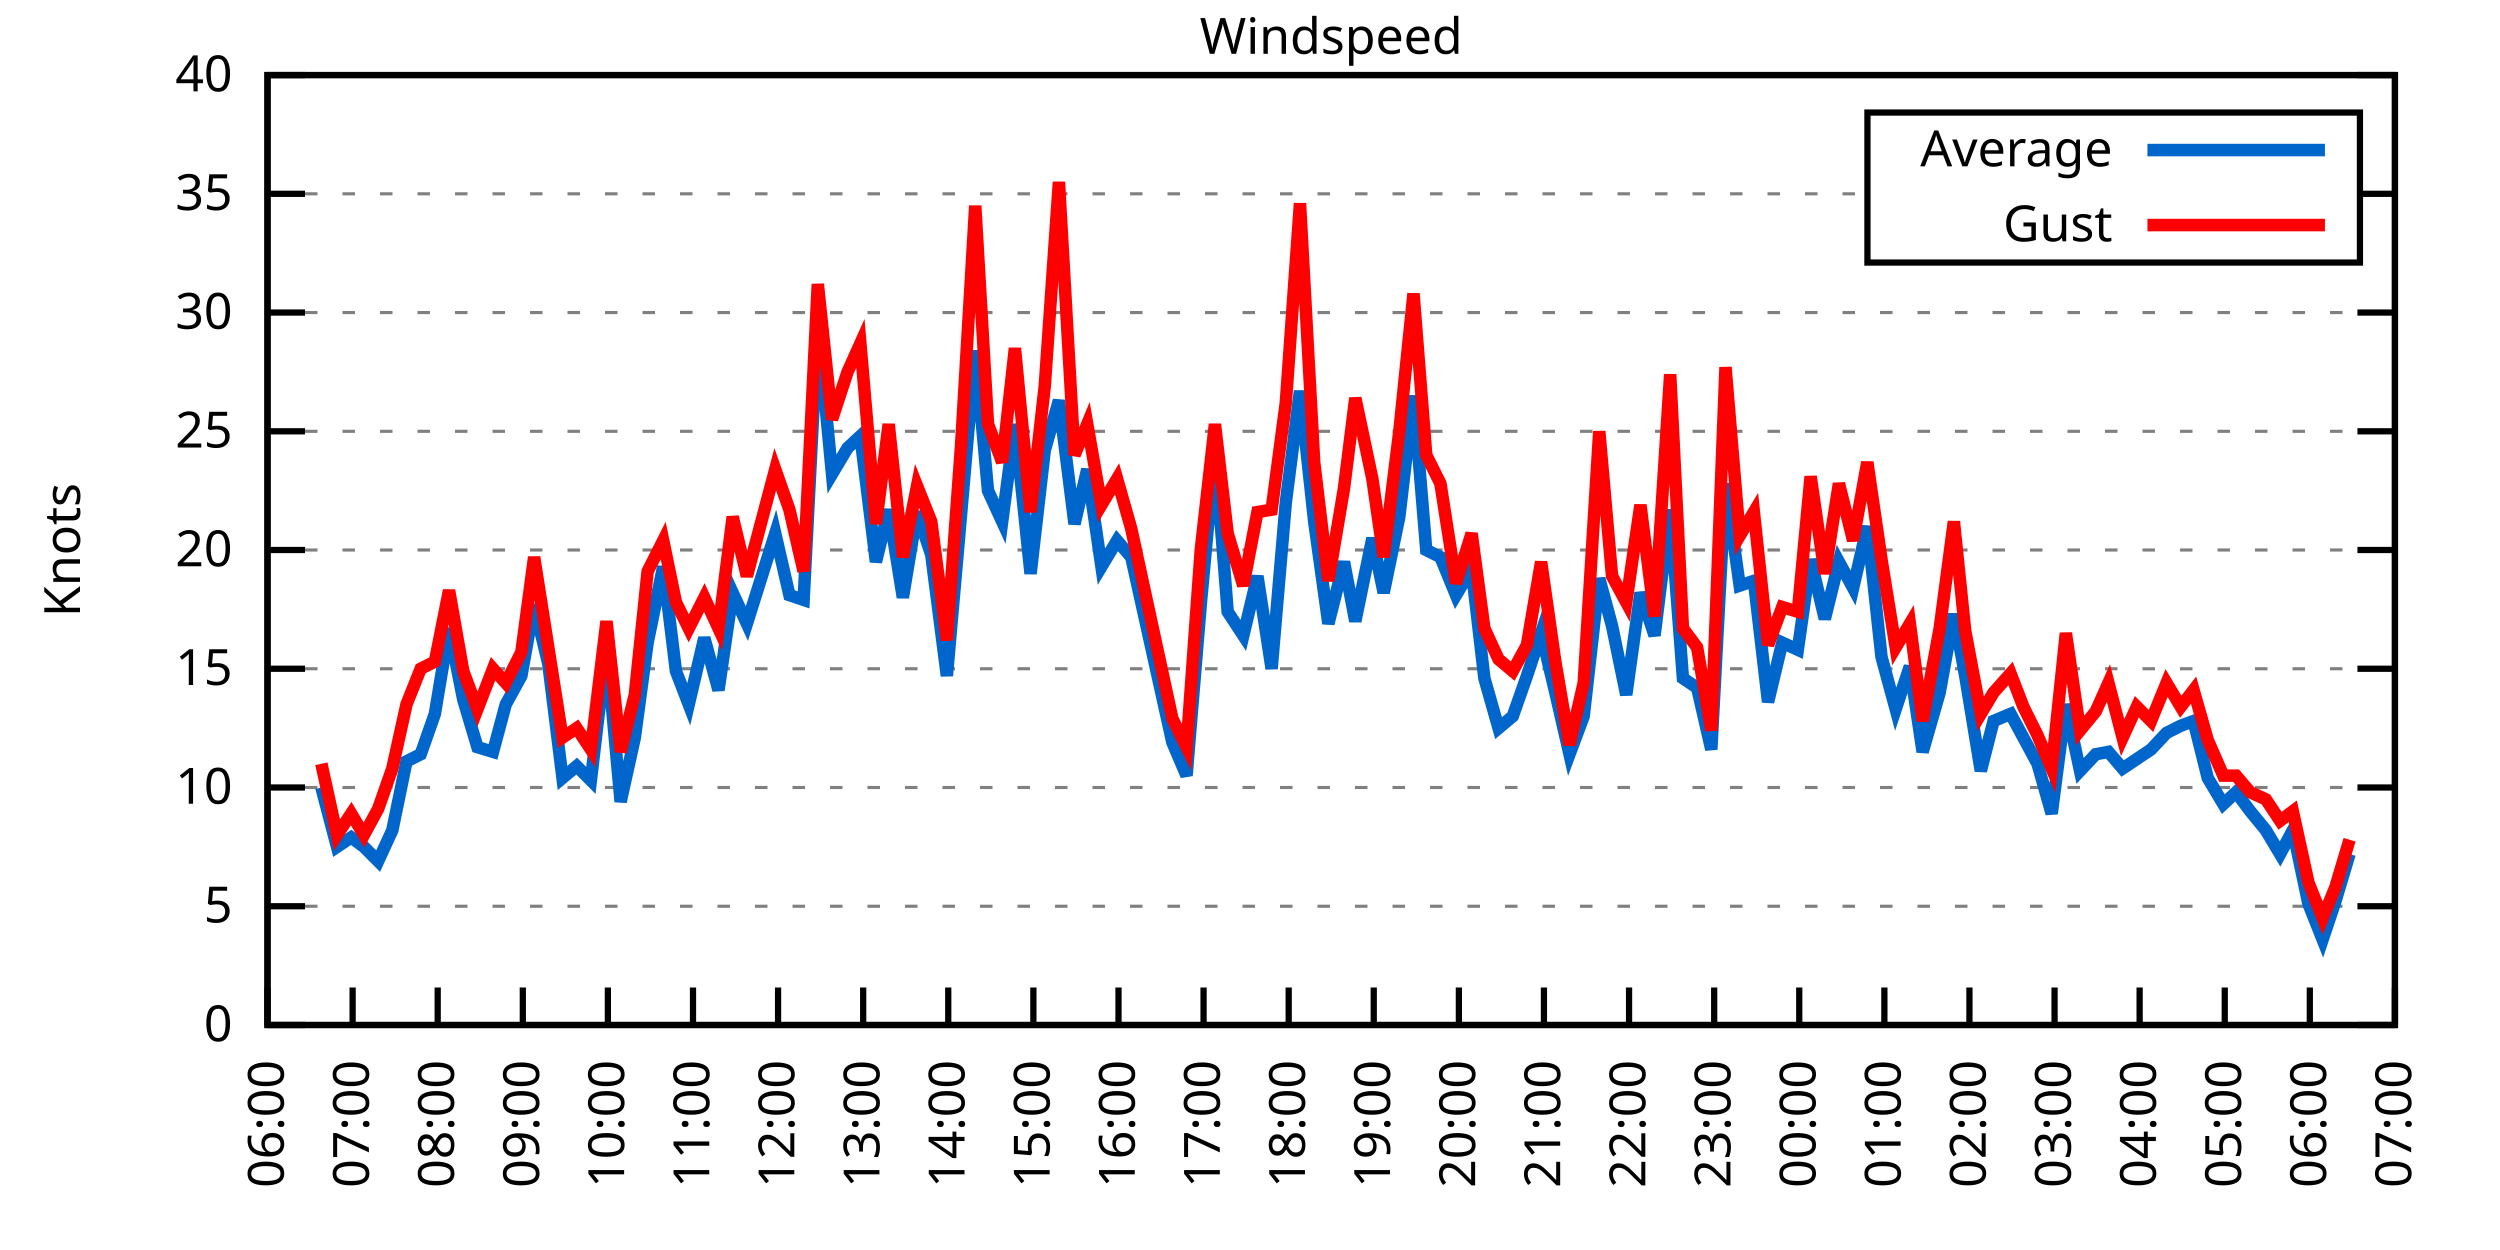
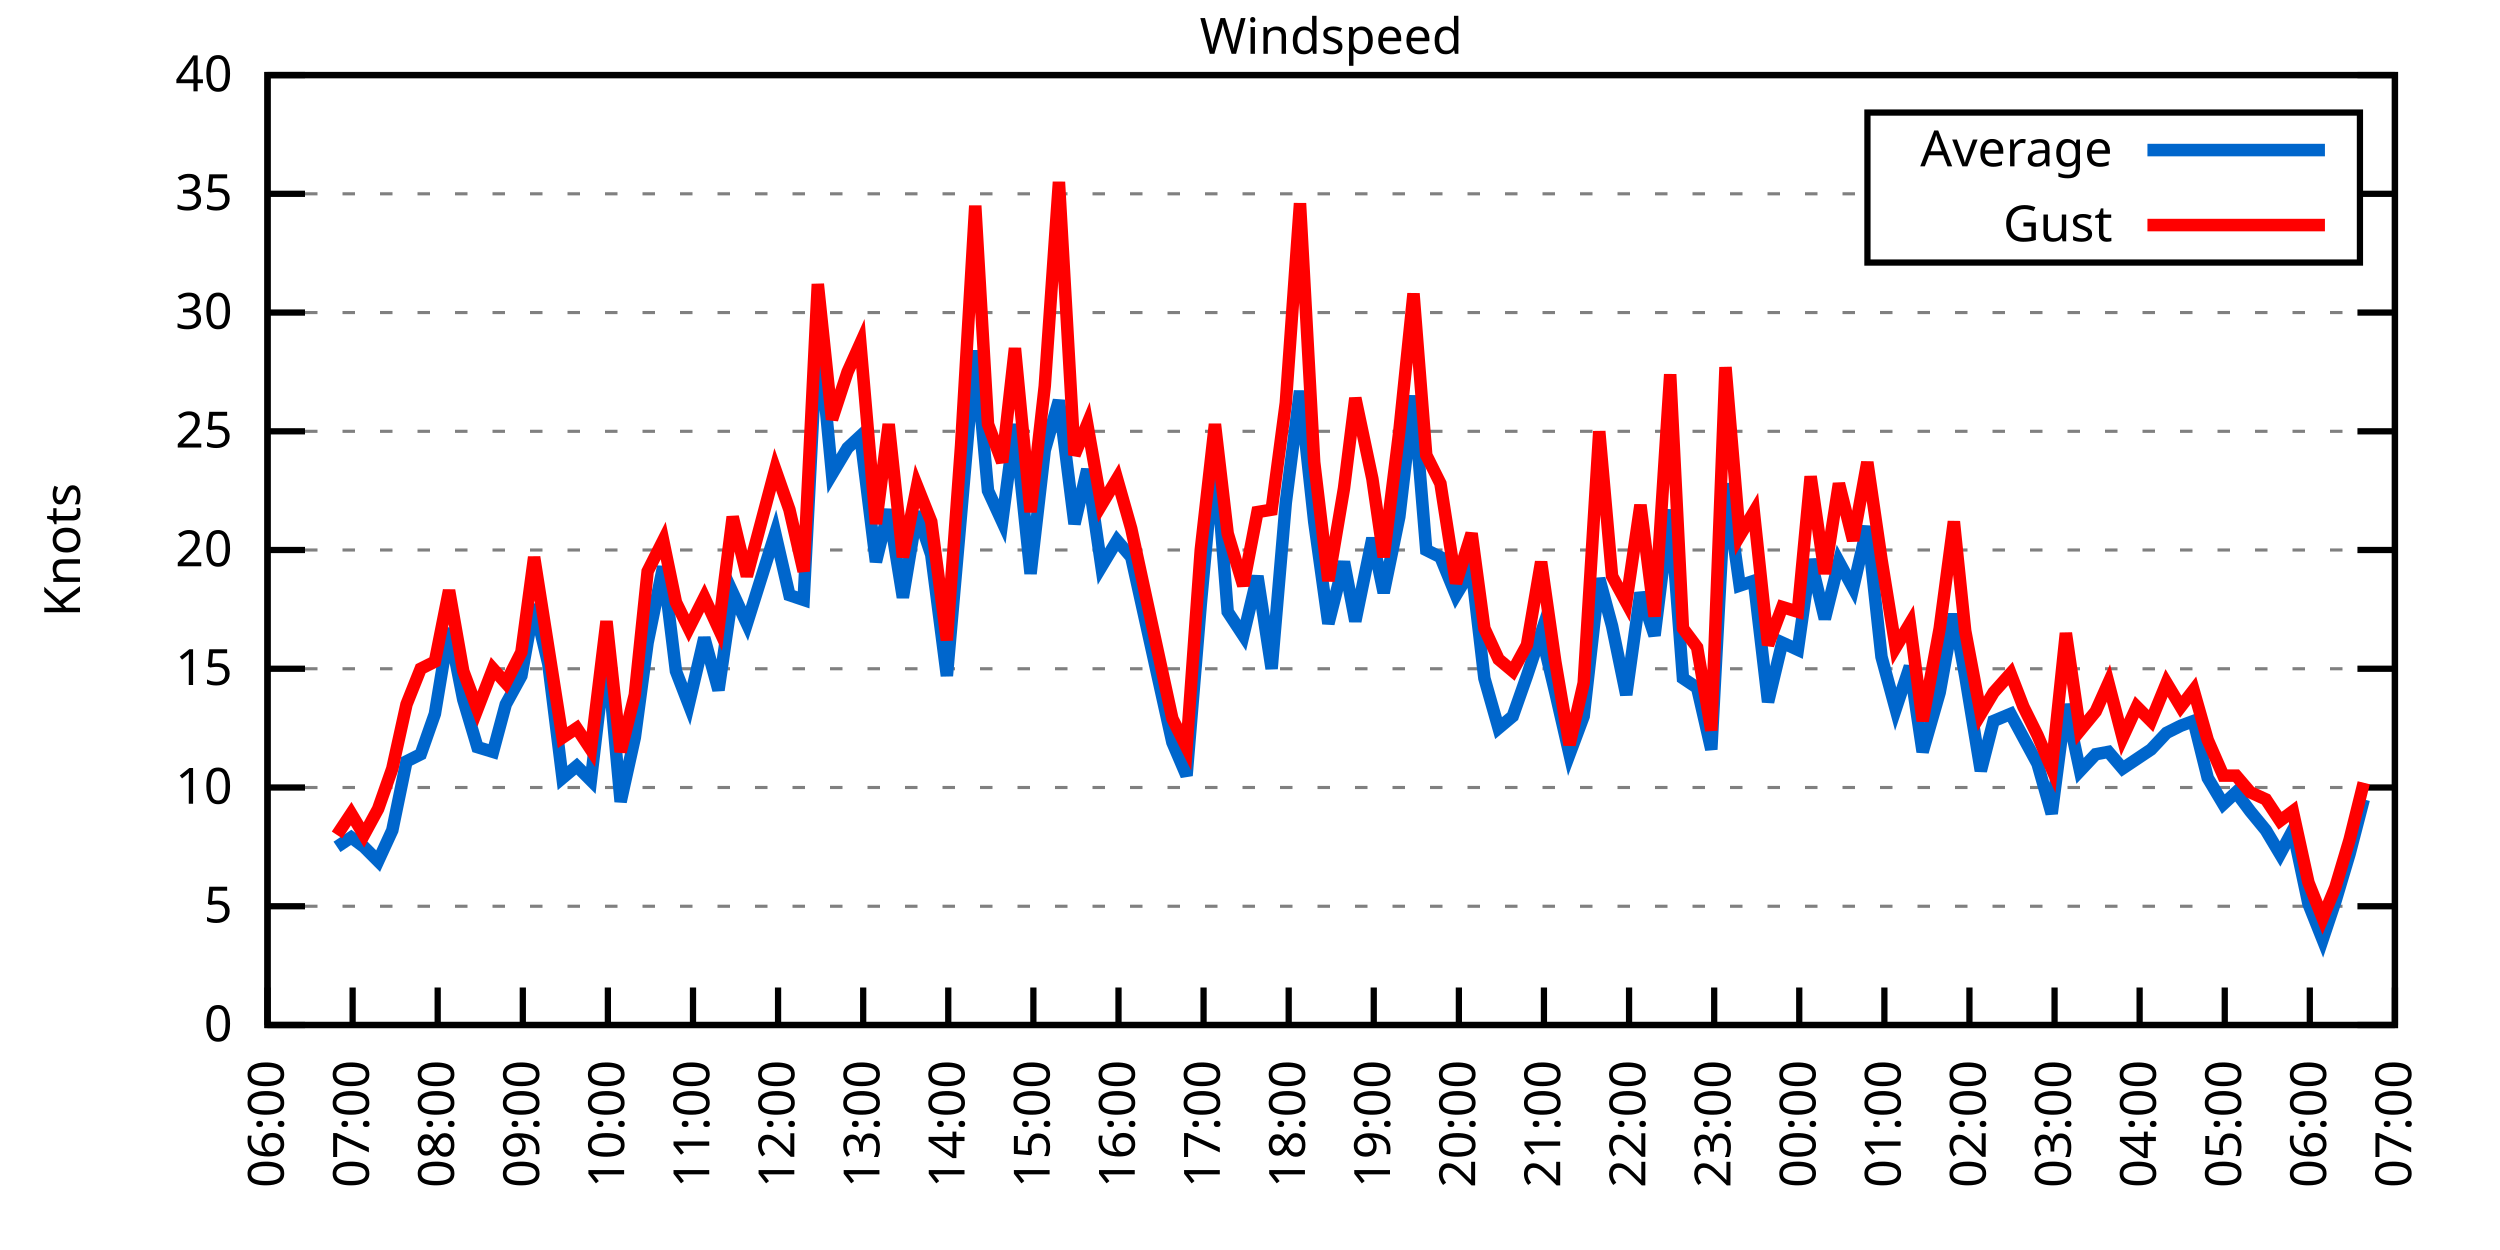
<svg xmlns="http://www.w3.org/2000/svg" xmlns:xlink="http://www.w3.org/1999/xlink" width="400" height="200" viewBox="0 0 400 200">
  <g id="gnuplot_canvas">
    <rect x="0" y="0" width="400" height="200" fill="none" />
    <defs>
      <circle id="gpDot" r="0.5" stroke-width="0.5" stroke="currentColor" />
      <path id="gpPt0" stroke-width="0.333" stroke="currentColor" d="M-1,0 h2 M0,-1 v2" />
      <path id="gpPt1" stroke-width="0.333" stroke="currentColor" d="M-1,-1 L1,1 M1,-1 L-1,1" />
      <path id="gpPt2" stroke-width="0.333" stroke="currentColor" d="M-1,0 L1,0 M0,-1 L0,1 M-1,-1 L1,1 M-1,1 L1,-1" />
      <rect id="gpPt3" stroke-width="0.333" stroke="currentColor" x="-1" y="-1" width="2" height="2" />
      <rect id="gpPt4" stroke-width="0.333" stroke="currentColor" fill="currentColor" x="-1" y="-1" width="2" height="2" />
      <circle id="gpPt5" stroke-width="0.333" stroke="currentColor" cx="0" cy="0" r="1" />
      <use xlink:href="#gpPt5" id="gpPt6" fill="currentColor" stroke="none" />
      <path id="gpPt7" stroke-width="0.333" stroke="currentColor" d="M0,-1.33 L-1.33,0.67 L1.33,0.67 z" />
      <use xlink:href="#gpPt7" id="gpPt8" fill="currentColor" stroke="none" />
      <use xlink:href="#gpPt7" id="gpPt9" stroke="currentColor" transform="rotate(180)" />
      <use xlink:href="#gpPt9" id="gpPt10" fill="currentColor" stroke="none" />
      <use xlink:href="#gpPt3" id="gpPt11" stroke="currentColor" transform="rotate(45)" />
      <use xlink:href="#gpPt11" id="gpPt12" fill="currentColor" stroke="none" />
      <path id="gpPt13" stroke-width="0.333" stroke="currentColor" d="M0,1.330 L1.265,0.411 L0.782,-1.067 L-0.782,-1.076 L-1.265,0.411 z" />
      <use xlink:href="#gpPt13" id="gpPt14" fill="currentColor" stroke="none" />
      <filter id="textbox" filterUnits="objectBoundingBox" x="0" y="0" height="1" width="1">
        <feFlood flood-color="white" flood-opacity="1" result="bgnd" />
        <feComposite in="SourceGraphic" in2="bgnd" operator="atop" />
      </filter>
      <filter id="greybox" filterUnits="objectBoundingBox" x="0" y="0" height="1" width="1">
        <feFlood flood-color="lightgrey" flood-opacity="1" result="grey" />
        <feComposite in="SourceGraphic" in2="grey" operator="atop" />
      </filter>
    </defs>
    <g fill="none" color="white" stroke="currentColor" stroke-width="1.00" stroke-linecap="butt" stroke-linejoin="miter">
</g>
    <g fill="none" color="black" stroke="currentColor" stroke-width="1.00" stroke-linecap="butt" stroke-linejoin="miter">
      <g stroke="none" shape-rendering="crispEdges">
        <polygon fill="rgb(255, 255, 255)" points="42.80,164.00 383.18,164.00 383.18,12.02 42.80,12.02 " />
      </g>
    </g>
    <g fill="none" color="black" stroke="currentColor" stroke-width="1.00" stroke-linecap="butt" stroke-linejoin="miter">
</g>
    <g fill="none" color="black" stroke="black" stroke-width="0.50" stroke-linecap="butt" stroke-linejoin="miter">
</g>
    <g fill="none" color="gray" stroke="currentColor" stroke-width="0.50" stroke-linecap="butt" stroke-linejoin="miter">
      <path stroke="gray" stroke-dasharray="2,4" class="gridline" d="M42.80,164.00 L383.19,164.00  " />
    </g>
    <g fill="none" color="gray" stroke="gray" stroke-width="1.00" stroke-linecap="butt" stroke-linejoin="miter">
</g>
    <g fill="none" color="black" stroke="currentColor" stroke-width="1.00" stroke-linecap="butt" stroke-linejoin="miter">
      <path stroke="black" d="M42.80,164.00 L48.80,164.00 M383.19,164.00 L377.19,164.00  " />
      <g transform="translate(37.20,166.60)" stroke="none" fill="black" font-family="Sans" font-size="8.00" text-anchor="end">
        <text>
          <tspan font-family="Sans"> 0</tspan>
        </text>
      </g>
    </g>
    <g fill="none" color="black" stroke="currentColor" stroke-width="1.00" stroke-linecap="butt" stroke-linejoin="miter">
</g>
    <g fill="none" color="black" stroke="black" stroke-width="0.50" stroke-linecap="butt" stroke-linejoin="miter">
</g>
    <g fill="none" color="gray" stroke="currentColor" stroke-width="0.50" stroke-linecap="butt" stroke-linejoin="miter">
      <path stroke="gray" stroke-dasharray="2,4" class="gridline" d="M42.80,145.00 L383.19,145.00  " />
    </g>
    <g fill="none" color="gray" stroke="gray" stroke-width="1.00" stroke-linecap="butt" stroke-linejoin="miter">
</g>
    <g fill="none" color="black" stroke="currentColor" stroke-width="1.00" stroke-linecap="butt" stroke-linejoin="miter">
      <path stroke="black" d="M42.80,145.00 L48.80,145.00 M383.19,145.00 L377.19,145.00  " />
      <g transform="translate(37.20,147.60)" stroke="none" fill="black" font-family="Sans" font-size="8.00" text-anchor="end">
        <text>
          <tspan font-family="Sans"> 5</tspan>
        </text>
      </g>
    </g>
    <g fill="none" color="black" stroke="currentColor" stroke-width="1.00" stroke-linecap="butt" stroke-linejoin="miter">
</g>
    <g fill="none" color="black" stroke="black" stroke-width="0.50" stroke-linecap="butt" stroke-linejoin="miter">
</g>
    <g fill="none" color="gray" stroke="currentColor" stroke-width="0.50" stroke-linecap="butt" stroke-linejoin="miter">
      <path stroke="gray" stroke-dasharray="2,4" class="gridline" d="M42.80,126.00 L383.19,126.00  " />
    </g>
    <g fill="none" color="gray" stroke="gray" stroke-width="1.00" stroke-linecap="butt" stroke-linejoin="miter">
</g>
    <g fill="none" color="black" stroke="currentColor" stroke-width="1.00" stroke-linecap="butt" stroke-linejoin="miter">
      <path stroke="black" d="M42.80,126.00 L48.80,126.00 M383.19,126.00 L377.19,126.00  " />
      <g transform="translate(37.20,128.60)" stroke="none" fill="black" font-family="Sans" font-size="8.00" text-anchor="end">
        <text>
          <tspan font-family="Sans"> 10</tspan>
        </text>
      </g>
    </g>
    <g fill="none" color="black" stroke="currentColor" stroke-width="1.00" stroke-linecap="butt" stroke-linejoin="miter">
</g>
    <g fill="none" color="black" stroke="black" stroke-width="0.50" stroke-linecap="butt" stroke-linejoin="miter">
</g>
    <g fill="none" color="gray" stroke="currentColor" stroke-width="0.50" stroke-linecap="butt" stroke-linejoin="miter">
      <path stroke="gray" stroke-dasharray="2,4" class="gridline" d="M42.80,107.00 L383.19,107.00  " />
    </g>
    <g fill="none" color="gray" stroke="gray" stroke-width="1.00" stroke-linecap="butt" stroke-linejoin="miter">
</g>
    <g fill="none" color="black" stroke="currentColor" stroke-width="1.00" stroke-linecap="butt" stroke-linejoin="miter">
      <path stroke="black" d="M42.80,107.00 L48.80,107.00 M383.19,107.00 L377.19,107.00  " />
      <g transform="translate(37.20,109.60)" stroke="none" fill="black" font-family="Sans" font-size="8.00" text-anchor="end">
        <text>
          <tspan font-family="Sans"> 15</tspan>
        </text>
      </g>
    </g>
    <g fill="none" color="black" stroke="currentColor" stroke-width="1.00" stroke-linecap="butt" stroke-linejoin="miter">
</g>
    <g fill="none" color="black" stroke="black" stroke-width="0.50" stroke-linecap="butt" stroke-linejoin="miter">
</g>
    <g fill="none" color="gray" stroke="currentColor" stroke-width="0.50" stroke-linecap="butt" stroke-linejoin="miter">
      <path stroke="gray" stroke-dasharray="2,4" class="gridline" d="M42.80,88.00 L383.19,88.00  " />
    </g>
    <g fill="none" color="gray" stroke="gray" stroke-width="1.00" stroke-linecap="butt" stroke-linejoin="miter">
</g>
    <g fill="none" color="black" stroke="currentColor" stroke-width="1.00" stroke-linecap="butt" stroke-linejoin="miter">
      <path stroke="black" d="M42.80,88.00 L48.80,88.00 M383.19,88.00 L377.19,88.00  " />
      <g transform="translate(37.20,90.60)" stroke="none" fill="black" font-family="Sans" font-size="8.00" text-anchor="end">
        <text>
          <tspan font-family="Sans"> 20</tspan>
        </text>
      </g>
    </g>
    <g fill="none" color="black" stroke="currentColor" stroke-width="1.00" stroke-linecap="butt" stroke-linejoin="miter">
</g>
    <g fill="none" color="black" stroke="black" stroke-width="0.50" stroke-linecap="butt" stroke-linejoin="miter">
</g>
    <g fill="none" color="gray" stroke="currentColor" stroke-width="0.50" stroke-linecap="butt" stroke-linejoin="miter">
      <path stroke="gray" stroke-dasharray="2,4" class="gridline" d="M42.80,69.01 L383.19,69.01  " />
    </g>
    <g fill="none" color="gray" stroke="gray" stroke-width="1.00" stroke-linecap="butt" stroke-linejoin="miter">
</g>
    <g fill="none" color="black" stroke="currentColor" stroke-width="1.00" stroke-linecap="butt" stroke-linejoin="miter">
      <path stroke="black" d="M42.80,69.01 L48.80,69.01 M383.19,69.01 L377.19,69.01  " />
      <g transform="translate(37.20,71.61)" stroke="none" fill="black" font-family="Sans" font-size="8.00" text-anchor="end">
        <text>
          <tspan font-family="Sans"> 25</tspan>
        </text>
      </g>
    </g>
    <g fill="none" color="black" stroke="currentColor" stroke-width="1.00" stroke-linecap="butt" stroke-linejoin="miter">
</g>
    <g fill="none" color="black" stroke="black" stroke-width="0.50" stroke-linecap="butt" stroke-linejoin="miter">
</g>
    <g fill="none" color="gray" stroke="currentColor" stroke-width="0.50" stroke-linecap="butt" stroke-linejoin="miter">
      <path stroke="gray" stroke-dasharray="2,4" class="gridline" d="M42.80,50.01 L383.19,50.01  " />
    </g>
    <g fill="none" color="gray" stroke="gray" stroke-width="1.00" stroke-linecap="butt" stroke-linejoin="miter">
</g>
    <g fill="none" color="black" stroke="currentColor" stroke-width="1.00" stroke-linecap="butt" stroke-linejoin="miter">
      <path stroke="black" d="M42.80,50.01 L48.80,50.01 M383.19,50.01 L377.19,50.01  " />
      <g transform="translate(37.20,52.61)" stroke="none" fill="black" font-family="Sans" font-size="8.00" text-anchor="end">
        <text>
          <tspan font-family="Sans"> 30</tspan>
        </text>
      </g>
    </g>
    <g fill="none" color="black" stroke="currentColor" stroke-width="1.00" stroke-linecap="butt" stroke-linejoin="miter">
</g>
    <g fill="none" color="black" stroke="black" stroke-width="0.50" stroke-linecap="butt" stroke-linejoin="miter">
</g>
    <g fill="none" color="gray" stroke="currentColor" stroke-width="0.50" stroke-linecap="butt" stroke-linejoin="miter">
      <path stroke="gray" stroke-dasharray="2,4" class="gridline" d="M42.80,31.01 L298.79,31.01 M377.59,31.01 L383.19,31.01  " />
    </g>
    <g fill="none" color="gray" stroke="gray" stroke-width="1.00" stroke-linecap="butt" stroke-linejoin="miter">
</g>
    <g fill="none" color="black" stroke="currentColor" stroke-width="1.00" stroke-linecap="butt" stroke-linejoin="miter">
      <path stroke="black" d="M42.80,31.01 L48.80,31.01 M383.19,31.01 L377.19,31.01  " />
      <g transform="translate(37.20,33.61)" stroke="none" fill="black" font-family="Sans" font-size="8.00" text-anchor="end">
        <text>
          <tspan font-family="Sans"> 35</tspan>
        </text>
      </g>
    </g>
    <g fill="none" color="black" stroke="currentColor" stroke-width="1.00" stroke-linecap="butt" stroke-linejoin="miter">
</g>
    <g fill="none" color="black" stroke="black" stroke-width="0.50" stroke-linecap="butt" stroke-linejoin="miter">
</g>
    <g fill="none" color="gray" stroke="currentColor" stroke-width="0.50" stroke-linecap="butt" stroke-linejoin="miter">
      <path stroke="gray" stroke-dasharray="2,4" class="gridline" d="M42.80,12.01 L383.19,12.01  " />
    </g>
    <g fill="none" color="gray" stroke="gray" stroke-width="1.00" stroke-linecap="butt" stroke-linejoin="miter">
</g>
    <g fill="none" color="black" stroke="currentColor" stroke-width="1.00" stroke-linecap="butt" stroke-linejoin="miter">
      <path stroke="black" d="M42.80,12.01 L48.80,12.01 M383.19,12.01 L377.19,12.01  " />
      <g transform="translate(37.20,14.61)" stroke="none" fill="black" font-family="Sans" font-size="8.00" text-anchor="end">
        <text>
          <tspan font-family="Sans"> 40</tspan>
        </text>
      </g>
    </g>
    <g fill="none" color="black" stroke="currentColor" stroke-width="1.00" stroke-linecap="butt" stroke-linejoin="miter">
      <path stroke="black" d="M42.80,164.00 L42.80,158.00  " />
      <g transform="translate(45.40,169.60) rotate(270.00)" stroke="none" fill="black" font-family="Sans" font-size="8.00" text-anchor="end">
        <text>
          <tspan font-family="Sans">06:00</tspan>
        </text>
      </g>
    </g>
    <g fill="none" color="black" stroke="currentColor" stroke-width="1.00" stroke-linecap="butt" stroke-linejoin="miter">
      <path stroke="black" d="M56.42,164.00 L56.42,158.00  " />
      <g transform="translate(59.02,169.60) rotate(270.00)" stroke="none" fill="black" font-family="Sans" font-size="8.00" text-anchor="end">
        <text>
          <tspan font-family="Sans">07:00</tspan>
        </text>
      </g>
    </g>
    <g fill="none" color="black" stroke="currentColor" stroke-width="1.00" stroke-linecap="butt" stroke-linejoin="miter">
      <path stroke="black" d="M70.03,164.00 L70.03,158.00  " />
      <g transform="translate(72.63,169.60) rotate(270.00)" stroke="none" fill="black" font-family="Sans" font-size="8.00" text-anchor="end">
        <text>
          <tspan font-family="Sans">08:00</tspan>
        </text>
      </g>
    </g>
    <g fill="none" color="black" stroke="currentColor" stroke-width="1.00" stroke-linecap="butt" stroke-linejoin="miter">
      <path stroke="black" d="M83.65,164.00 L83.65,158.00  " />
      <g transform="translate(86.25,169.60) rotate(270.00)" stroke="none" fill="black" font-family="Sans" font-size="8.00" text-anchor="end">
        <text>
          <tspan font-family="Sans">09:00</tspan>
        </text>
      </g>
    </g>
    <g fill="none" color="black" stroke="currentColor" stroke-width="1.00" stroke-linecap="butt" stroke-linejoin="miter">
      <path stroke="black" d="M97.26,164.00 L97.26,158.00  " />
      <g transform="translate(99.86,169.60) rotate(270.00)" stroke="none" fill="black" font-family="Sans" font-size="8.00" text-anchor="end">
        <text>
          <tspan font-family="Sans">10:00</tspan>
        </text>
      </g>
    </g>
    <g fill="none" color="black" stroke="currentColor" stroke-width="1.00" stroke-linecap="butt" stroke-linejoin="miter">
      <path stroke="black" d="M110.88,164.00 L110.88,158.00  " />
      <g transform="translate(113.48,169.60) rotate(270.00)" stroke="none" fill="black" font-family="Sans" font-size="8.00" text-anchor="end">
        <text>
          <tspan font-family="Sans">11:00</tspan>
        </text>
      </g>
    </g>
    <g fill="none" color="black" stroke="currentColor" stroke-width="1.00" stroke-linecap="butt" stroke-linejoin="miter">
      <path stroke="black" d="M124.49,164.00 L124.49,158.00  " />
      <g transform="translate(127.09,169.60) rotate(270.00)" stroke="none" fill="black" font-family="Sans" font-size="8.00" text-anchor="end">
        <text>
          <tspan font-family="Sans">12:00</tspan>
        </text>
      </g>
    </g>
    <g fill="none" color="black" stroke="currentColor" stroke-width="1.00" stroke-linecap="butt" stroke-linejoin="miter">
      <path stroke="black" d="M138.11,164.00 L138.11,158.00  " />
      <g transform="translate(140.71,169.60) rotate(270.00)" stroke="none" fill="black" font-family="Sans" font-size="8.00" text-anchor="end">
        <text>
          <tspan font-family="Sans">13:00</tspan>
        </text>
      </g>
    </g>
    <g fill="none" color="black" stroke="currentColor" stroke-width="1.00" stroke-linecap="butt" stroke-linejoin="miter">
      <path stroke="black" d="M151.72,164.00 L151.72,158.00  " />
      <g transform="translate(154.32,169.60) rotate(270.00)" stroke="none" fill="black" font-family="Sans" font-size="8.00" text-anchor="end">
        <text>
          <tspan font-family="Sans">14:00</tspan>
        </text>
      </g>
    </g>
    <g fill="none" color="black" stroke="currentColor" stroke-width="1.00" stroke-linecap="butt" stroke-linejoin="miter">
      <path stroke="black" d="M165.34,164.00 L165.34,158.00  " />
      <g transform="translate(167.94,169.60) rotate(270.00)" stroke="none" fill="black" font-family="Sans" font-size="8.00" text-anchor="end">
        <text>
          <tspan font-family="Sans">15:00</tspan>
        </text>
      </g>
    </g>
    <g fill="none" color="black" stroke="currentColor" stroke-width="1.00" stroke-linecap="butt" stroke-linejoin="miter">
      <path stroke="black" d="M178.96,164.00 L178.96,158.00  " />
      <g transform="translate(181.56,169.60) rotate(270.00)" stroke="none" fill="black" font-family="Sans" font-size="8.00" text-anchor="end">
        <text>
          <tspan font-family="Sans">16:00</tspan>
        </text>
      </g>
    </g>
    <g fill="none" color="black" stroke="currentColor" stroke-width="1.00" stroke-linecap="butt" stroke-linejoin="miter">
      <path stroke="black" d="M192.57,164.00 L192.57,158.00  " />
      <g transform="translate(195.17,169.60) rotate(270.00)" stroke="none" fill="black" font-family="Sans" font-size="8.00" text-anchor="end">
        <text>
          <tspan font-family="Sans">17:00</tspan>
        </text>
      </g>
    </g>
    <g fill="none" color="black" stroke="currentColor" stroke-width="1.00" stroke-linecap="butt" stroke-linejoin="miter">
      <path stroke="black" d="M206.19,164.00 L206.19,158.00  " />
      <g transform="translate(208.79,169.60) rotate(270.00)" stroke="none" fill="black" font-family="Sans" font-size="8.00" text-anchor="end">
        <text>
          <tspan font-family="Sans">18:00</tspan>
        </text>
      </g>
    </g>
    <g fill="none" color="black" stroke="currentColor" stroke-width="1.00" stroke-linecap="butt" stroke-linejoin="miter">
      <path stroke="black" d="M219.80,164.00 L219.80,158.00  " />
      <g transform="translate(222.40,169.60) rotate(270.00)" stroke="none" fill="black" font-family="Sans" font-size="8.00" text-anchor="end">
        <text>
          <tspan font-family="Sans">19:00</tspan>
        </text>
      </g>
    </g>
    <g fill="none" color="black" stroke="currentColor" stroke-width="1.00" stroke-linecap="butt" stroke-linejoin="miter">
      <path stroke="black" d="M233.42,164.00 L233.42,158.00  " />
      <g transform="translate(236.02,169.60) rotate(270.00)" stroke="none" fill="black" font-family="Sans" font-size="8.00" text-anchor="end">
        <text>
          <tspan font-family="Sans">20:00</tspan>
        </text>
      </g>
    </g>
    <g fill="none" color="black" stroke="currentColor" stroke-width="1.00" stroke-linecap="butt" stroke-linejoin="miter">
      <path stroke="black" d="M247.03,164.00 L247.03,158.00  " />
      <g transform="translate(249.63,169.60) rotate(270.00)" stroke="none" fill="black" font-family="Sans" font-size="8.00" text-anchor="end">
        <text>
          <tspan font-family="Sans">21:00</tspan>
        </text>
      </g>
    </g>
    <g fill="none" color="black" stroke="currentColor" stroke-width="1.00" stroke-linecap="butt" stroke-linejoin="miter">
      <path stroke="black" d="M260.65,164.00 L260.65,158.00  " />
      <g transform="translate(263.25,169.60) rotate(270.00)" stroke="none" fill="black" font-family="Sans" font-size="8.00" text-anchor="end">
        <text>
          <tspan font-family="Sans">22:00</tspan>
        </text>
      </g>
    </g>
    <g fill="none" color="black" stroke="currentColor" stroke-width="1.00" stroke-linecap="butt" stroke-linejoin="miter">
      <path stroke="black" d="M274.27,164.00 L274.27,158.00  " />
      <g transform="translate(276.87,169.60) rotate(270.00)" stroke="none" fill="black" font-family="Sans" font-size="8.00" text-anchor="end">
        <text>
          <tspan font-family="Sans">23:00</tspan>
        </text>
      </g>
    </g>
    <g fill="none" color="black" stroke="currentColor" stroke-width="1.00" stroke-linecap="butt" stroke-linejoin="miter">
      <path stroke="black" d="M287.88,164.00 L287.88,158.00  " />
      <g transform="translate(290.48,169.60) rotate(270.00)" stroke="none" fill="black" font-family="Sans" font-size="8.00" text-anchor="end">
        <text>
          <tspan font-family="Sans">00:00</tspan>
        </text>
      </g>
    </g>
    <g fill="none" color="black" stroke="currentColor" stroke-width="1.00" stroke-linecap="butt" stroke-linejoin="miter">
      <path stroke="black" d="M301.50,164.00 L301.50,158.00  " />
      <g transform="translate(304.10,169.60) rotate(270.00)" stroke="none" fill="black" font-family="Sans" font-size="8.00" text-anchor="end">
        <text>
          <tspan font-family="Sans">01:00</tspan>
        </text>
      </g>
    </g>
    <g fill="none" color="black" stroke="currentColor" stroke-width="1.00" stroke-linecap="butt" stroke-linejoin="miter">
      <path stroke="black" d="M315.11,164.00 L315.11,158.00  " />
      <g transform="translate(317.71,169.60) rotate(270.00)" stroke="none" fill="black" font-family="Sans" font-size="8.00" text-anchor="end">
        <text>
          <tspan font-family="Sans">02:00</tspan>
        </text>
      </g>
    </g>
    <g fill="none" color="black" stroke="currentColor" stroke-width="1.00" stroke-linecap="butt" stroke-linejoin="miter">
      <path stroke="black" d="M328.73,164.00 L328.73,158.00  " />
      <g transform="translate(331.33,169.60) rotate(270.00)" stroke="none" fill="black" font-family="Sans" font-size="8.00" text-anchor="end">
        <text>
          <tspan font-family="Sans">03:00</tspan>
        </text>
      </g>
    </g>
    <g fill="none" color="black" stroke="currentColor" stroke-width="1.00" stroke-linecap="butt" stroke-linejoin="miter">
      <path stroke="black" d="M342.34,164.00 L342.34,158.00  " />
      <g transform="translate(344.94,169.60) rotate(270.00)" stroke="none" fill="black" font-family="Sans" font-size="8.00" text-anchor="end">
        <text>
          <tspan font-family="Sans">04:00</tspan>
        </text>
      </g>
    </g>
    <g fill="none" color="black" stroke="currentColor" stroke-width="1.00" stroke-linecap="butt" stroke-linejoin="miter">
      <path stroke="black" d="M355.96,164.00 L355.96,158.00  " />
      <g transform="translate(358.56,169.60) rotate(270.00)" stroke="none" fill="black" font-family="Sans" font-size="8.00" text-anchor="end">
        <text>
          <tspan font-family="Sans">05:00</tspan>
        </text>
      </g>
    </g>
    <g fill="none" color="black" stroke="currentColor" stroke-width="1.00" stroke-linecap="butt" stroke-linejoin="miter">
      <path stroke="black" d="M369.57,164.00 L369.57,158.00  " />
      <g transform="translate(372.17,169.60) rotate(270.00)" stroke="none" fill="black" font-family="Sans" font-size="8.00" text-anchor="end">
        <text>
          <tspan font-family="Sans">06:00</tspan>
        </text>
      </g>
    </g>
    <g fill="none" color="black" stroke="currentColor" stroke-width="1.00" stroke-linecap="butt" stroke-linejoin="miter">
      <path stroke="black" d="M383.19,164.00 L383.19,158.00  " />
      <g transform="translate(385.79,169.60) rotate(270.00)" stroke="none" fill="black" font-family="Sans" font-size="8.00" text-anchor="end">
        <text>
          <tspan font-family="Sans">07:00</tspan>
        </text>
      </g>
    </g>
    <g fill="none" color="black" stroke="currentColor" stroke-width="1.00" stroke-linecap="butt" stroke-linejoin="miter">
</g>
    <g fill="none" color="black" stroke="currentColor" stroke-width="1.00" stroke-linecap="butt" stroke-linejoin="miter">
      <path stroke="black" d="M42.80,12.01 L42.80,164.00 L383.19,164.00 L383.19,12.01 L42.80,12.01 Z  " />
    </g>
    <g fill="none" color="black" stroke="currentColor" stroke-width="1.00" stroke-linecap="butt" stroke-linejoin="miter">
</g>
    <g fill="none" color="black" stroke="currentColor" stroke-width="1.00" stroke-linecap="butt" stroke-linejoin="miter">
      <path stroke="black" d="M298.79,42.01 L298.79,18.01 L377.59,18.01 L377.59,42.01 L298.79,42.01 Z  " />
    </g>
    <g id="Windspeed_plot_1">
      <g fill="none" color="white" stroke="black" stroke-width="2.00" stroke-linecap="butt" stroke-linejoin="miter">
</g>
      <g fill="none" color="black" stroke="currentColor" stroke-width="2.00" stroke-linecap="butt" stroke-linejoin="miter">
        <g transform="translate(337.99,26.61)" stroke="none" fill="black" font-family="Sans" font-size="8.00" text-anchor="end">
          <text>
            <tspan font-family="Sans">Average</tspan>
          </text>
        </g>
      </g>
      <g fill="none" color="black" stroke="currentColor" stroke-width="2.00" stroke-linecap="butt" stroke-linejoin="miter">
-         <path stroke="rgb(  0, 102, 204)" d="M343.59,24.01 L371.99,24.01 M51.42,126.00 L53.92,135.50 L56.19,133.98 L58.23,135.50 L60.50,137.78 L62.77,132.84   L65.04,121.82 L67.31,120.68 L69.58,114.22 L71.85,100.54 L74.12,111.94 L76.39,119.54 L78.88,120.30 L80.92,112.70   L83.42,108.14 L85.46,96.74 L87.73,106.24 L90.00,124.48 L92.27,122.58 L94.54,124.86 L97.04,103.58 L99.30,128.28   L101.57,118.02 L103.62,102.82 L106.11,90.66 L108.15,107.38 L110.20,112.70 L112.69,102.06 L114.96,110.42 L117.23,94.84   L119.50,99.78 L124.04,85.35 L126.31,95.22 L128.58,95.98 L130.85,51.91 L133.12,75.85 L135.61,71.67 L137.66,69.77   L140.15,89.90 L142.19,81.55 L144.46,95.60 L146.73,81.93 L149.00,88.76 L151.50,108.14 L153.77,82.31 L156.04,56.09   L158.08,78.51 L160.35,83.45 L162.39,67.87 L164.89,91.80 L167.16,72.05 L169.43,64.07 L171.92,83.83 L173.96,75.09   L176.23,90.66 L178.73,86.49 L181.00,89.14 L187.58,118.78 L189.85,124.10 L192.12,96.74 L194.39,72.05 L196.43,97.88   L198.93,101.68 L201.19,92.18 L203.46,107.00 L205.73,80.41 L208.00,62.55 L210.27,83.45 L212.54,99.78 L215.04,89.90   L216.85,99.40 L219.58,86.11 L221.39,94.84 L223.89,82.69 L226.16,63.31 L228.20,88.00 L230.47,89.14 L232.96,95.22   L235.46,91.04 L237.50,108.52 L239.77,116.50 L242.04,114.60 L244.31,108.14 L246.58,101.30 L248.85,110.80 L251.12,120.68   L253.39,114.60 L255.88,92.56 L257.93,100.16 L260.20,111.18 L262.47,94.84 L264.73,101.68 L267.23,81.55 L269.27,108.52   L271.54,110.04 L273.81,119.92 L276.08,77.37 L278.35,93.70 L280.62,92.94 L282.89,112.32 L285.16,102.82 L287.65,103.96   L289.70,89.52 L291.97,99.02 L294.23,89.90 L296.50,94.08 L298.77,84.21 L301.04,105.10 L303.31,113.46 L305.58,106.62   L307.62,120.30 L310.35,110.80 L312.62,98.26 L314.43,108.14 L316.93,123.34 L318.97,115.36 L321.69,114.22 L323.74,118.02   L326.00,122.20 L328.27,130.18 L330.54,112.70 L332.81,123.34 L335.31,120.68 L337.35,120.30 L339.62,122.96 L341.89,121.44   L344.16,119.92 L346.65,117.26 L348.92,116.12 L350.97,115.36 L353.24,124.48 L355.73,128.66 L357.77,126.76 L360.04,129.80   L362.54,132.84 L364.81,136.64 L366.85,132.84 L369.35,144.62 L371.62,150.32 L373.66,144.24 L375.93,136.64  " />
+         <path stroke="rgb(  0, 102, 204)" d="M343.59,24.01 L371.99,24.01 M53.92,135.50 L56.19,133.98 L58.23,135.50 L60.50,137.78 L62.77,132.84 L65.04,121.82   L67.31,120.68 L69.58,114.22 L71.85,100.54 L74.12,111.94 L76.39,119.54 L78.88,120.30 L80.92,112.70 L83.42,108.14   L85.46,96.74 L87.73,106.24 L90.00,124.48 L92.27,122.58 L94.54,124.86 L97.04,103.58 L99.30,128.28 L101.57,118.02   L103.62,102.82 L106.11,90.66 L108.15,107.38 L110.20,112.70 L112.69,102.06 L114.96,110.42 L117.23,94.84 L119.50,99.78   L124.04,85.35 L126.31,95.22 L128.58,95.98 L130.85,51.91 L133.12,75.85 L135.61,71.67 L137.66,69.77 L140.15,89.90   L142.19,81.55 L144.46,95.60 L146.73,81.93 L149.00,88.76 L151.50,108.14 L153.77,82.31 L156.04,56.09 L158.08,78.51   L160.35,83.45 L162.39,67.87 L164.89,91.80 L167.16,72.05 L169.43,64.07 L171.92,83.83 L173.96,75.09 L176.23,90.66   L178.73,86.49 L181.00,89.14 L187.58,118.78 L189.85,124.10 L192.12,96.74 L194.39,72.05 L196.43,97.88 L198.93,101.68   L201.19,92.18 L203.46,107.00 L205.73,80.41 L208.00,62.55 L210.27,83.45 L212.54,99.78 L215.04,89.90 L216.85,99.40   L219.58,86.11 L221.39,94.84 L223.89,82.69 L226.16,63.31 L228.20,88.00 L230.47,89.14 L232.96,95.22 L235.46,91.04   L237.50,108.52 L239.77,116.50 L242.04,114.60 L244.31,108.14 L246.58,101.30 L248.85,110.80 L251.12,120.68 L253.39,114.60   L255.88,92.56 L257.93,100.16 L260.20,111.18 L262.47,94.84 L264.73,101.68 L267.23,81.55 L269.27,108.52 L271.54,110.04   L273.81,119.92 L276.08,77.37 L278.35,93.70 L280.62,92.94 L282.89,112.32 L285.16,102.82 L287.65,103.96 L289.70,89.52   L291.97,99.02 L294.23,89.90 L296.50,94.08 L298.77,84.21 L301.04,105.10 L303.31,113.46 L305.58,106.62 L307.62,120.30   L310.35,110.80 L312.62,98.26 L314.43,108.14 L316.93,123.34 L318.97,115.36 L321.69,114.22 L323.74,118.02 L326.00,122.20   L328.27,130.18 L330.54,112.70 L332.81,123.34 L335.31,120.68 L337.35,120.30 L339.62,122.96 L341.89,121.44 L344.16,119.92   L346.65,117.26 L348.92,116.12 L350.97,115.36 L353.24,124.48 L355.73,128.66 L357.77,126.76 L360.04,129.80 L362.54,132.84   L364.81,136.64 L366.85,132.84 L369.35,144.62 L371.62,150.32 L373.66,144.24 L375.93,136.64 L378.20,127.90  " />
      </g>
    </g>
    <g id="Windspeed_plot_2">
      <g fill="none" color="black" stroke="currentColor" stroke-width="2.00" stroke-linecap="butt" stroke-linejoin="miter">
        <g transform="translate(337.99,38.61)" stroke="none" fill="black" font-family="Sans" font-size="8.00" text-anchor="end">
          <text>
            <tspan font-family="Sans">Gust</tspan>
          </text>
        </g>
      </g>
      <g fill="none" color="black" stroke="currentColor" stroke-width="2.00" stroke-linecap="butt" stroke-linejoin="miter">
-         <path stroke="rgb(255,   0,   0)" d="M343.59,36.01 L371.99,36.01 M51.42,122.20 L53.92,133.60 L56.19,130.18 L58.23,133.60 L60.50,129.42 L62.77,122.96   L65.04,112.70 L67.31,107.00 L69.58,105.86 L71.85,94.46 L74.12,107.38 L76.39,113.46 L78.88,107.00 L80.92,109.28   L83.42,104.34 L85.46,89.14 L87.73,103.58 L90.00,118.02 L92.27,116.50 L94.54,119.92 L97.04,99.40 L99.30,120.30   L101.57,111.18 L103.62,91.42 L106.11,86.49 L108.15,96.36 L110.20,100.54 L112.69,95.60 L114.96,100.54 L117.23,82.69   L119.50,92.18 L124.04,75.09 L126.31,81.55 L128.58,91.42 L130.85,45.45 L133.12,67.11 L135.61,59.51 L137.66,54.95   L140.15,83.83 L142.19,67.87 L144.46,89.14 L146.73,77.75 L149.00,83.45 L151.50,102.44 L153.77,71.29 L156.04,32.91   L158.08,67.87 L160.35,73.95 L162.39,55.71 L164.89,81.93 L167.16,61.79 L169.43,29.11 L171.92,72.81 L173.96,67.87   L176.23,80.79 L178.73,76.61 L181.00,84.59 L187.58,114.98 L189.85,119.54 L192.12,88.00 L194.39,67.87 L196.43,85.35   L198.93,93.70 L201.19,81.93 L203.46,81.55 L205.73,64.45 L208.00,32.53 L210.27,73.95 L212.54,92.94 L215.04,78.13   L216.85,63.69 L219.58,76.61 L221.39,89.14 L223.89,69.01 L226.16,46.97 L228.20,72.81 L230.47,77.37 L232.96,93.32   L235.46,85.35 L237.50,100.54 L239.77,105.48 L242.04,107.38 L244.31,103.20 L246.58,89.90 L248.85,105.86 L251.12,119.16   L253.39,109.28 L255.88,69.01 L257.93,92.18 L260.20,96.36 L262.47,80.79 L264.73,98.64 L267.23,59.89 L269.27,100.54   L271.54,103.58 L273.81,116.88 L276.08,58.75 L278.35,85.73 L280.62,81.93 L282.89,103.20 L285.16,97.12 L287.65,97.88   L289.70,76.23 L291.97,91.80 L294.23,77.37 L296.50,86.49 L298.77,73.95 L301.04,89.52 L303.31,103.58 L305.58,99.78   L307.62,115.36 L310.35,100.54 L312.62,83.45 L314.43,100.92 L316.93,114.22 L318.97,110.80 L321.69,107.76 L323.74,113.08   L326.00,117.64 L328.27,122.96 L330.54,101.30 L332.81,116.88 L335.31,113.84 L337.35,109.28 L339.62,118.02 L341.89,113.08   L344.16,115.36 L346.65,109.28 L348.92,113.08 L350.97,110.42 L353.24,118.40 L355.73,124.10 L357.77,124.10 L360.04,126.76   L362.54,127.90 L364.81,131.32 L366.85,129.80 L369.35,141.20 L371.62,146.90 L373.66,141.96 L375.93,134.36  " />
+         <path stroke="rgb(255,   0,   0)" d="M343.59,36.01 L371.99,36.01 M53.92,133.60 L56.19,130.18 L58.23,133.60 L60.50,129.42 L62.77,122.96 L65.04,112.70   L67.31,107.00 L69.58,105.86 L71.85,94.46 L74.12,107.38 L76.39,113.46 L78.88,107.00 L80.92,109.28 L83.42,104.34   L85.46,89.14 L87.73,103.58 L90.00,118.02 L92.27,116.50 L94.54,119.92 L97.04,99.40 L99.30,120.30 L101.57,111.18   L103.62,91.42 L106.11,86.49 L108.15,96.36 L110.20,100.54 L112.69,95.60 L114.96,100.54 L117.23,82.69 L119.50,92.18   L124.04,75.09 L126.31,81.55 L128.58,91.42 L130.85,45.45 L133.12,67.11 L135.61,59.51 L137.66,54.95 L140.15,83.83   L142.19,67.87 L144.46,89.14 L146.73,77.75 L149.00,83.45 L151.50,102.44 L153.77,71.29 L156.04,32.91 L158.08,67.87   L160.35,73.95 L162.39,55.71 L164.89,81.93 L167.16,61.79 L169.43,29.11 L171.92,72.81 L173.96,67.87 L176.23,80.79   L178.73,76.61 L181.00,84.59 L187.58,114.98 L189.85,119.54 L192.12,88.00 L194.39,67.87 L196.43,85.35 L198.93,93.70   L201.19,81.93 L203.46,81.55 L205.73,64.45 L208.00,32.53 L210.27,73.95 L212.54,92.94 L215.04,78.13 L216.85,63.69   L219.58,76.61 L221.39,89.14 L223.89,69.01 L226.16,46.97 L228.20,72.81 L230.47,77.37 L232.96,93.32 L235.46,85.35   L237.50,100.54 L239.77,105.48 L242.04,107.38 L244.31,103.20 L246.58,89.90 L248.85,105.86 L251.12,119.16 L253.39,109.28   L255.88,69.01 L257.93,92.18 L260.20,96.36 L262.47,80.79 L264.73,98.64 L267.23,59.89 L269.27,100.54 L271.54,103.58   L273.81,116.88 L276.08,58.75 L278.35,85.73 L280.62,81.93 L282.89,103.20 L285.16,97.12 L287.65,97.88 L289.70,76.23   L291.97,91.80 L294.23,77.37 L296.50,86.49 L298.77,73.95 L301.04,89.52 L303.31,103.58 L305.58,99.78 L307.62,115.36   L310.35,100.54 L312.62,83.45 L314.43,100.92 L316.93,114.22 L318.97,110.80 L321.69,107.76 L323.74,113.08 L326.00,117.64   L328.27,122.96 L330.54,101.30 L332.81,116.88 L335.31,113.84 L337.35,109.28 L339.62,118.02 L341.89,113.08 L344.16,115.36   L346.65,109.28 L348.92,113.08 L350.97,110.42 L353.24,118.40 L355.73,124.10 L357.77,124.10 L360.04,126.76 L362.54,127.90   L364.81,131.32 L366.85,129.80 L369.35,141.20 L371.62,146.90 L373.66,141.96 L375.93,134.36 L378.20,125.24  " />
      </g>
    </g>
    <g fill="none" color="black" stroke="currentColor" stroke-width="2.00" stroke-linecap="butt" stroke-linejoin="miter">
</g>
    <g fill="none" color="black" stroke="black" stroke-width="1.00" stroke-linecap="butt" stroke-linejoin="miter">
</g>
    <g fill="none" color="black" stroke="currentColor" stroke-width="1.00" stroke-linecap="butt" stroke-linejoin="miter">
      <path stroke="black" d="M42.80,12.01 L42.80,164.00 L383.19,164.00 L383.19,12.01 L42.80,12.01 Z  " />
      <g transform="translate(12.80,88.01) rotate(270.00)" stroke="none" fill="black" font-family="Sans" font-size="8.00" text-anchor="middle">
        <text>
          <tspan font-family="Sans">Knots</tspan>
        </text>
      </g>
    </g>
    <g fill="none" color="black" stroke="currentColor" stroke-width="1.00" stroke-linecap="butt" stroke-linejoin="miter">
</g>
    <g fill="none" color="black" stroke="currentColor" stroke-width="1.00" stroke-linecap="butt" stroke-linejoin="miter">
      <g transform="translate(212.99,8.61)" stroke="none" fill="black" font-family="Sans" font-size="8.00" text-anchor="middle">
        <text>
          <tspan font-family="Sans">Windspeed</tspan>
        </text>
      </g>
    </g>
    <g fill="none" color="black" stroke="currentColor" stroke-width="1.00" stroke-linecap="butt" stroke-linejoin="miter">
</g>
  </g>
</svg>
